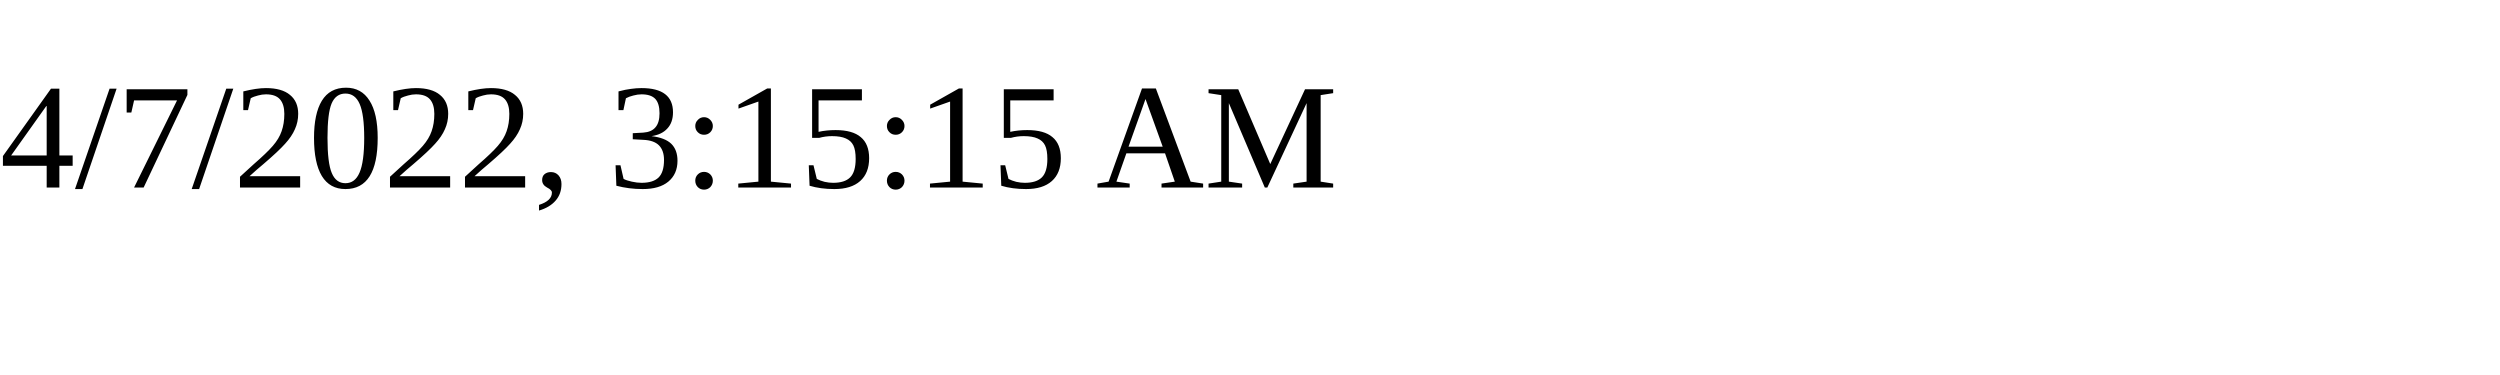
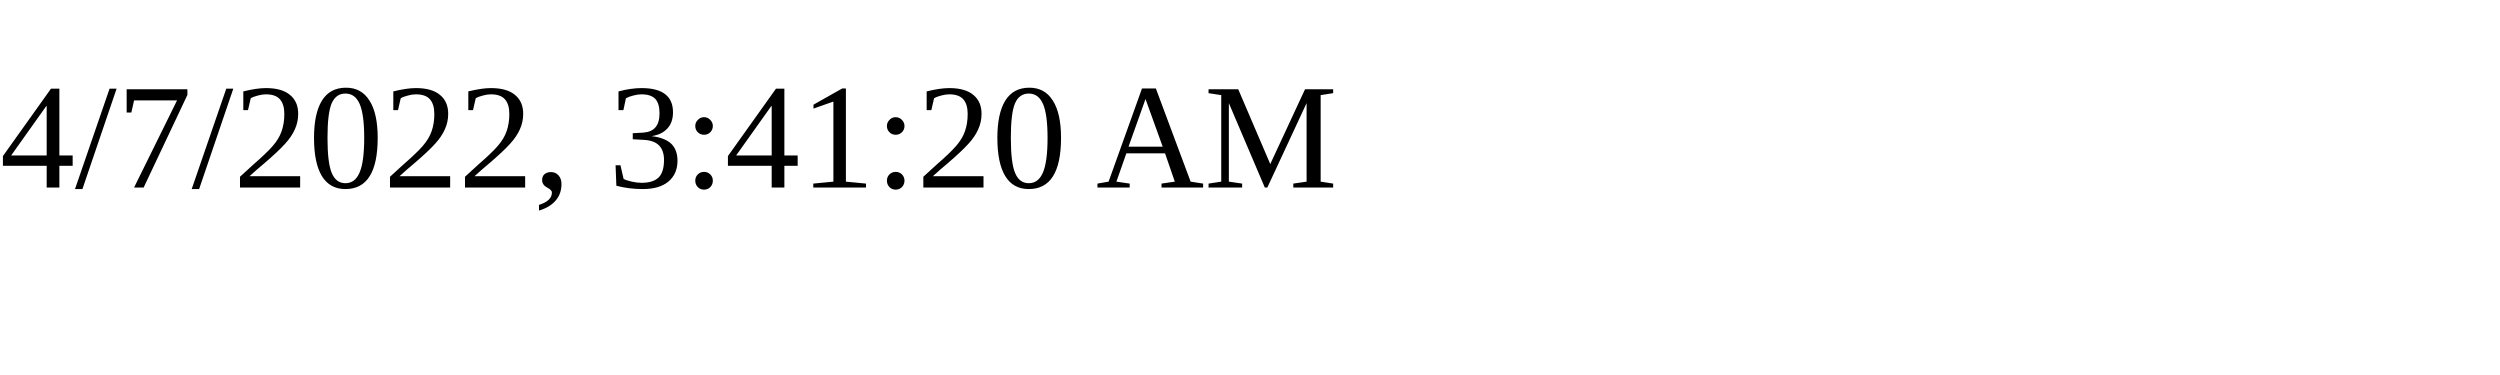
<svg xmlns="http://www.w3.org/2000/svg" height="30" width="200">
-   <text x="0" y="15">4/7/2022, 3:15:15 AM</text>
+   <text x="0" y="15">4/7/2022, 3:41:20 AM</text>
</svg>
